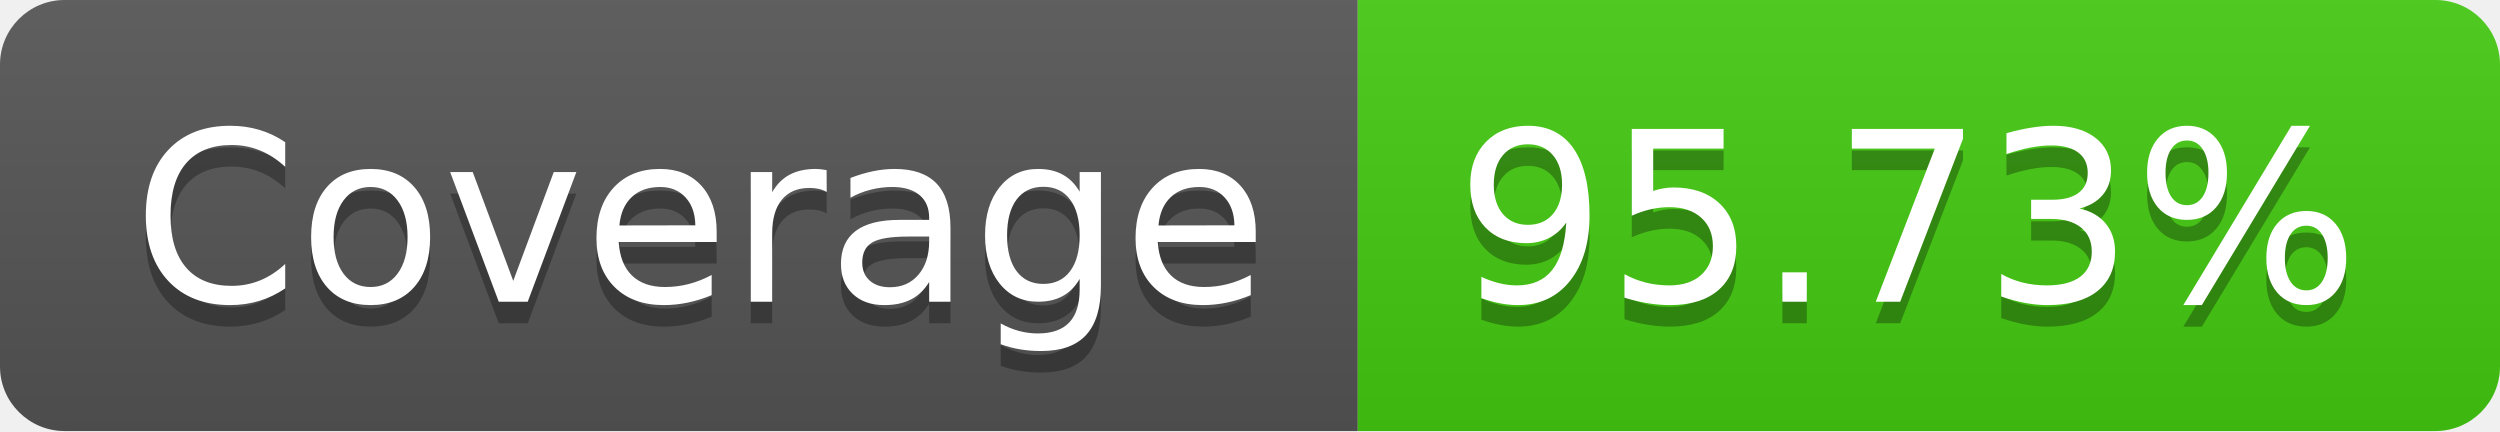
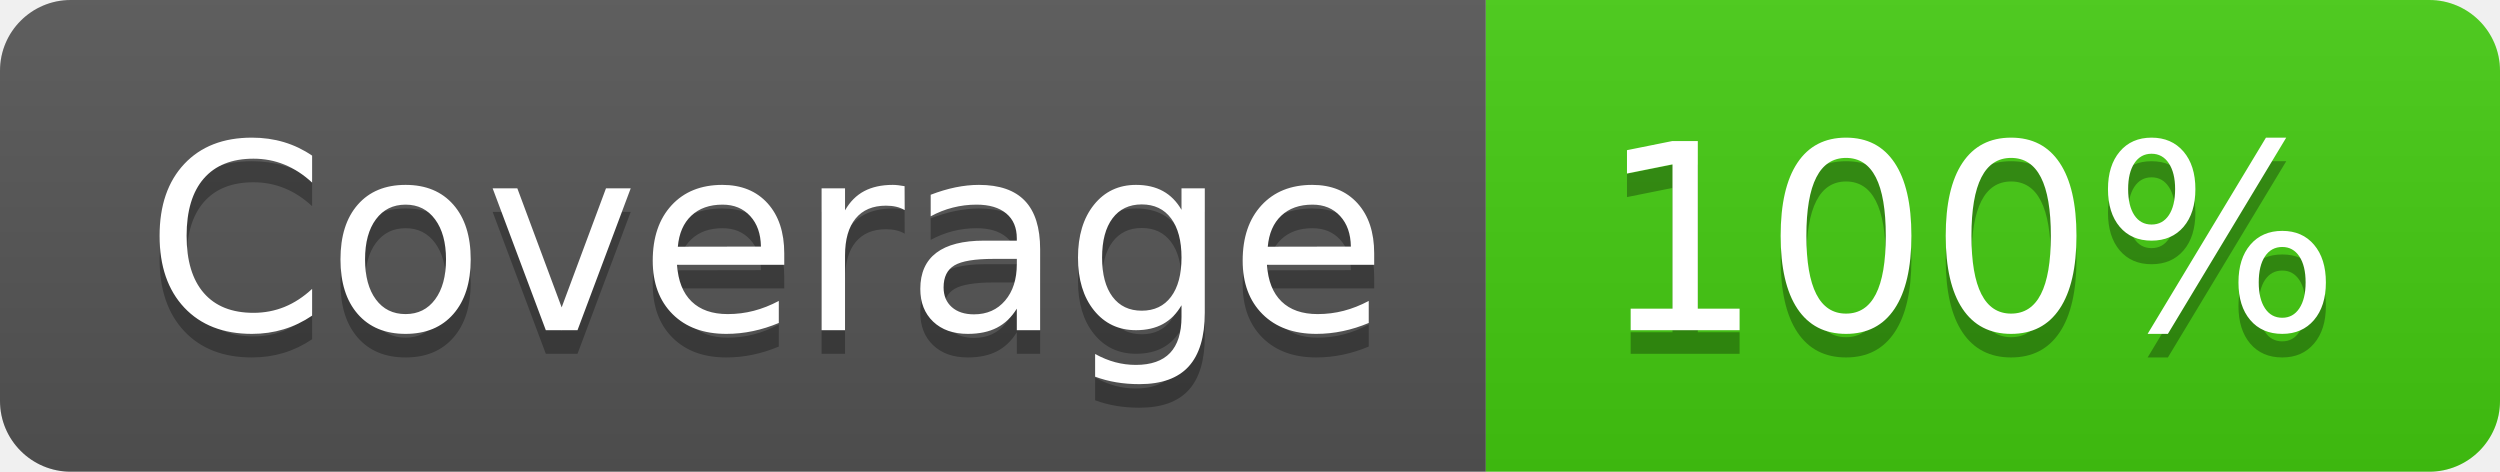
- <svg xmlns="http://www.w3.org/2000/svg" width="116" height="20" role="img" aria-label="Coverage: 95.73%">
+ <svg xmlns="http://www.w3.org/2000/svg" width="106" height="20" role="img" aria-label="Coverage: 100%">
  <linearGradient id="s" x2="0" y2="100%">
    <stop offset="0" stop-color="#bbb" stop-opacity=".1" />
    <stop offset="1" stop-opacity=".1" />
  </linearGradient>
  <clipPath id="r">
-     <rect width="116" height="20" rx="3" fill="#fff" />
+     <rect width="106" height="20" rx="3" fill="#fff" />
  </clipPath>
  <g clip-path="url(#r)">
    <rect width="63" height="20" fill="#555" />
-     <rect x="63" width="53" height="20" fill="#4c1" />
-     <rect width="116" height="20" fill="url(#s)" />
+     <rect x="63" width="43" height="20" fill="#4c1" />
+     <rect width="106" height="20" fill="url(#s)" />
  </g>
  <g fill="#fff" text-anchor="middle" font-family="Verdana,Geneva,DejaVu Sans,sans-serif" text-rendering="geometricPrecision" font-size="110">
    <text aria-hidden="true" x="325" y="150" fill="#010101" fill-opacity=".3" transform="scale(.1)" textLength="530">Coverage</text>
    <text x="325" y="140" transform="scale(.1)" fill="#fff" textLength="530">Coverage</text>
-     <text aria-hidden="true" x="885" y="150" fill="#010101" fill-opacity=".3" transform="scale(.1)" textLength="430">95.73%</text>
-     <text x="885" y="140" transform="scale(.1)" fill="#fff" textLength="430">95.73%</text>
+     <text aria-hidden="true" x="835" y="150" fill="#010101" fill-opacity=".3" transform="scale(.1)" textLength="330">100%</text>
+     <text x="835" y="140" transform="scale(.1)" fill="#fff" textLength="330">100%</text>
  </g>
</svg>
